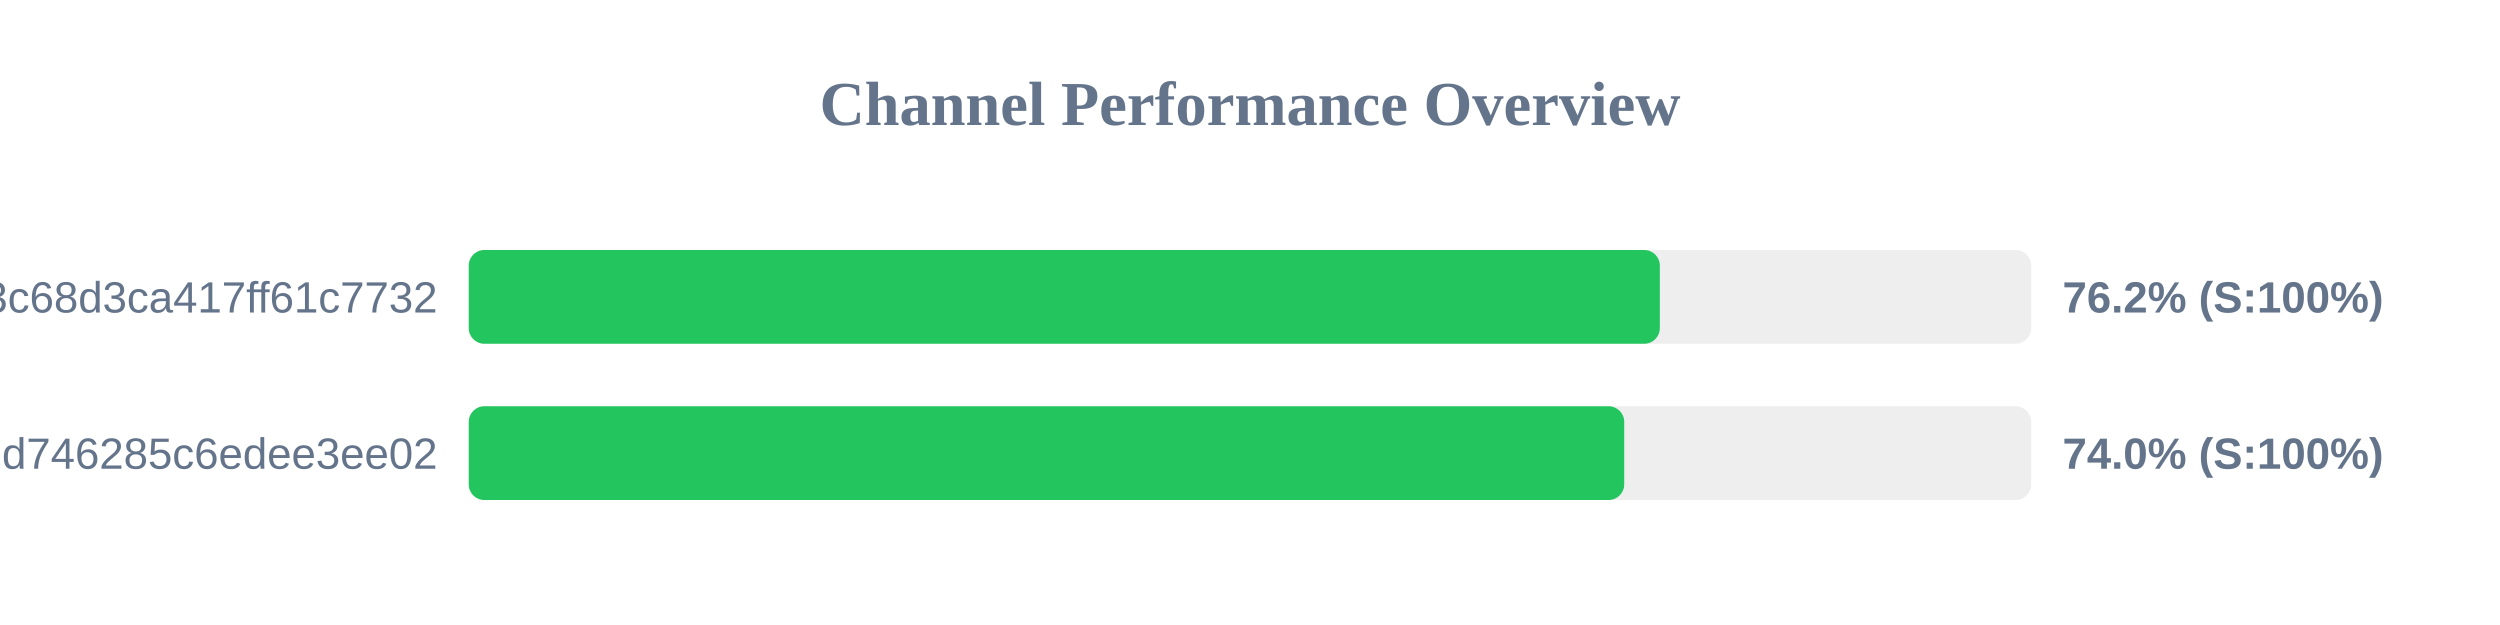
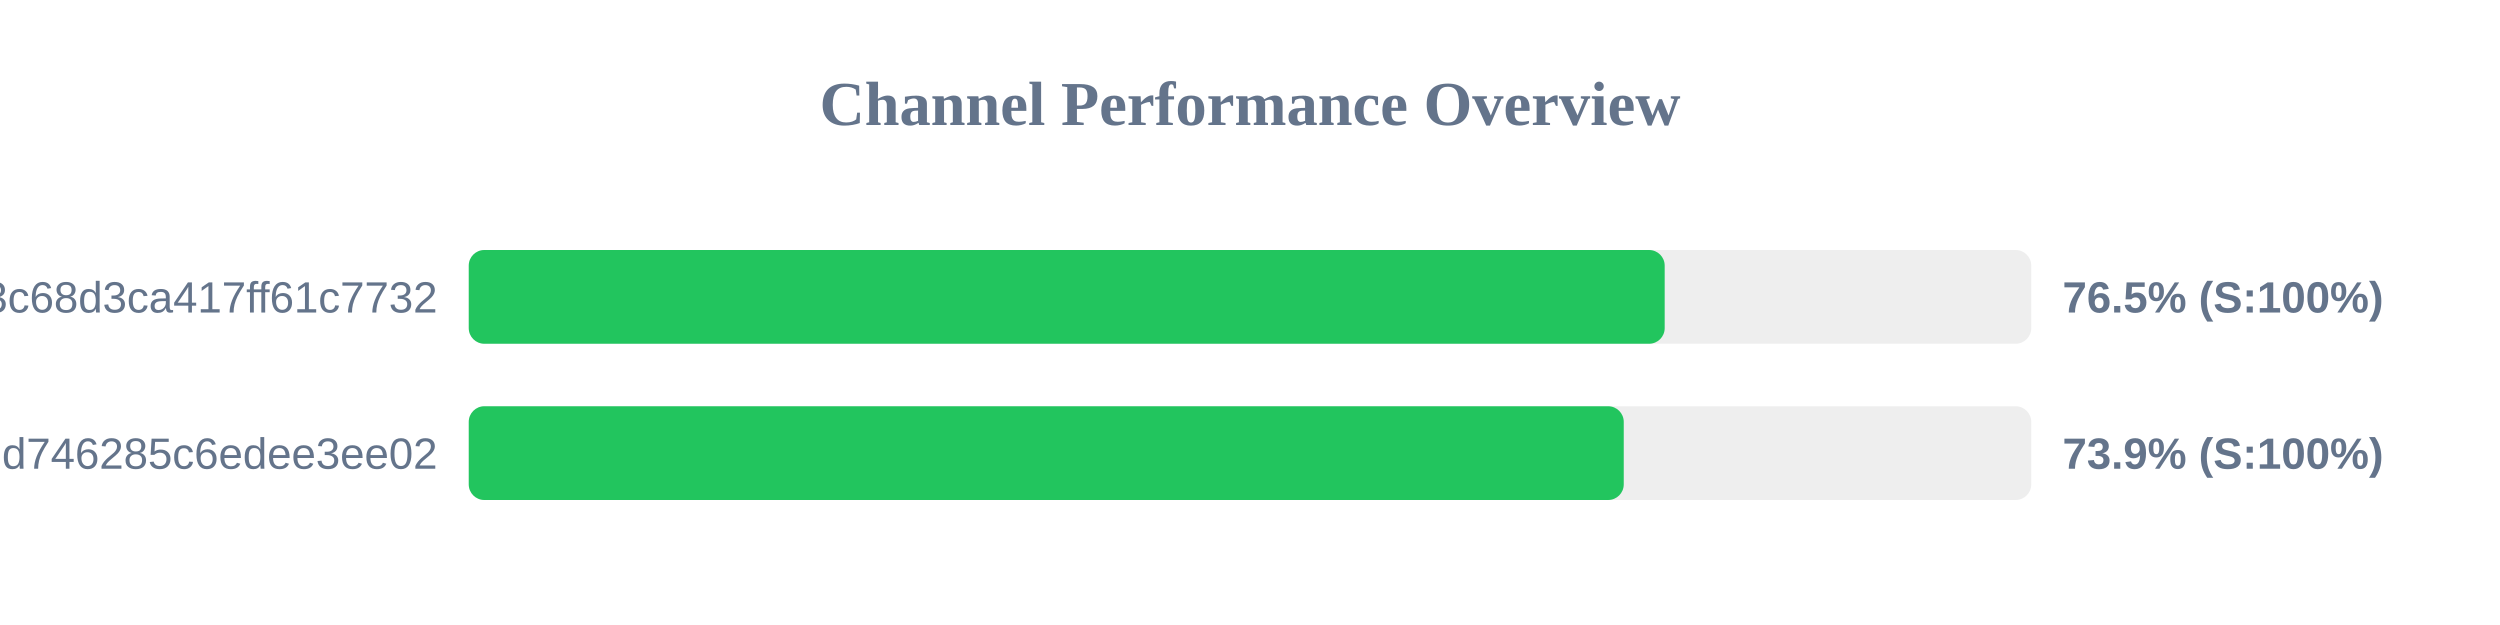
<svg xmlns="http://www.w3.org/2000/svg" width="800" height="200" version="1.1">
  <style>
        .row { font: 14px Arial; fill: #64748b; }
        .score { font: bold 14px Arial; fill: #64748b; }
    </style>
  <text x="400" y="40" text-anchor="middle" font-size="20px" font-weight="bold" fill="#64748b">Channel Performance Overview</text>
  <rect x="150" y="80" width="500" height="30" fill="#eee" rx="5" />
-   <rect x="150" y="80" width="381.15" height="30" fill="#22c55e" rx="5" />
+   <rect x="150" y="80" width="382.7" height="30" fill="#22c55e" rx="5" />
  <text x="140" y="100" text-anchor="end" class="row">subscribe?token=cbd8313557643c68d3ca417ff61c7732</text>
-   <text x="660" y="100" text-anchor="start" class="score">76.2% (S:100%)</text>
+   <text x="660" y="100" text-anchor="start" class="score">76.5% (S:100%)</text>
  <rect x="150" y="130" width="500" height="30" fill="#eee" rx="5" />
-   <rect x="150" y="130" width="369.75" height="30" fill="#22c55e" rx="5" />
+   <rect x="150" y="130" width="369.6" height="30" fill="#22c55e" rx="5" />
  <text x="140" y="150" text-anchor="end" class="row">cloxy?token=ec0d0114e3dc97d746285c6edee3ee02</text>
-   <text x="660" y="150" text-anchor="start" class="score">74.0% (S:100%)</text>
+   <text x="660" y="150" text-anchor="start" class="score">73.9% (S:100%)</text>
</svg>
